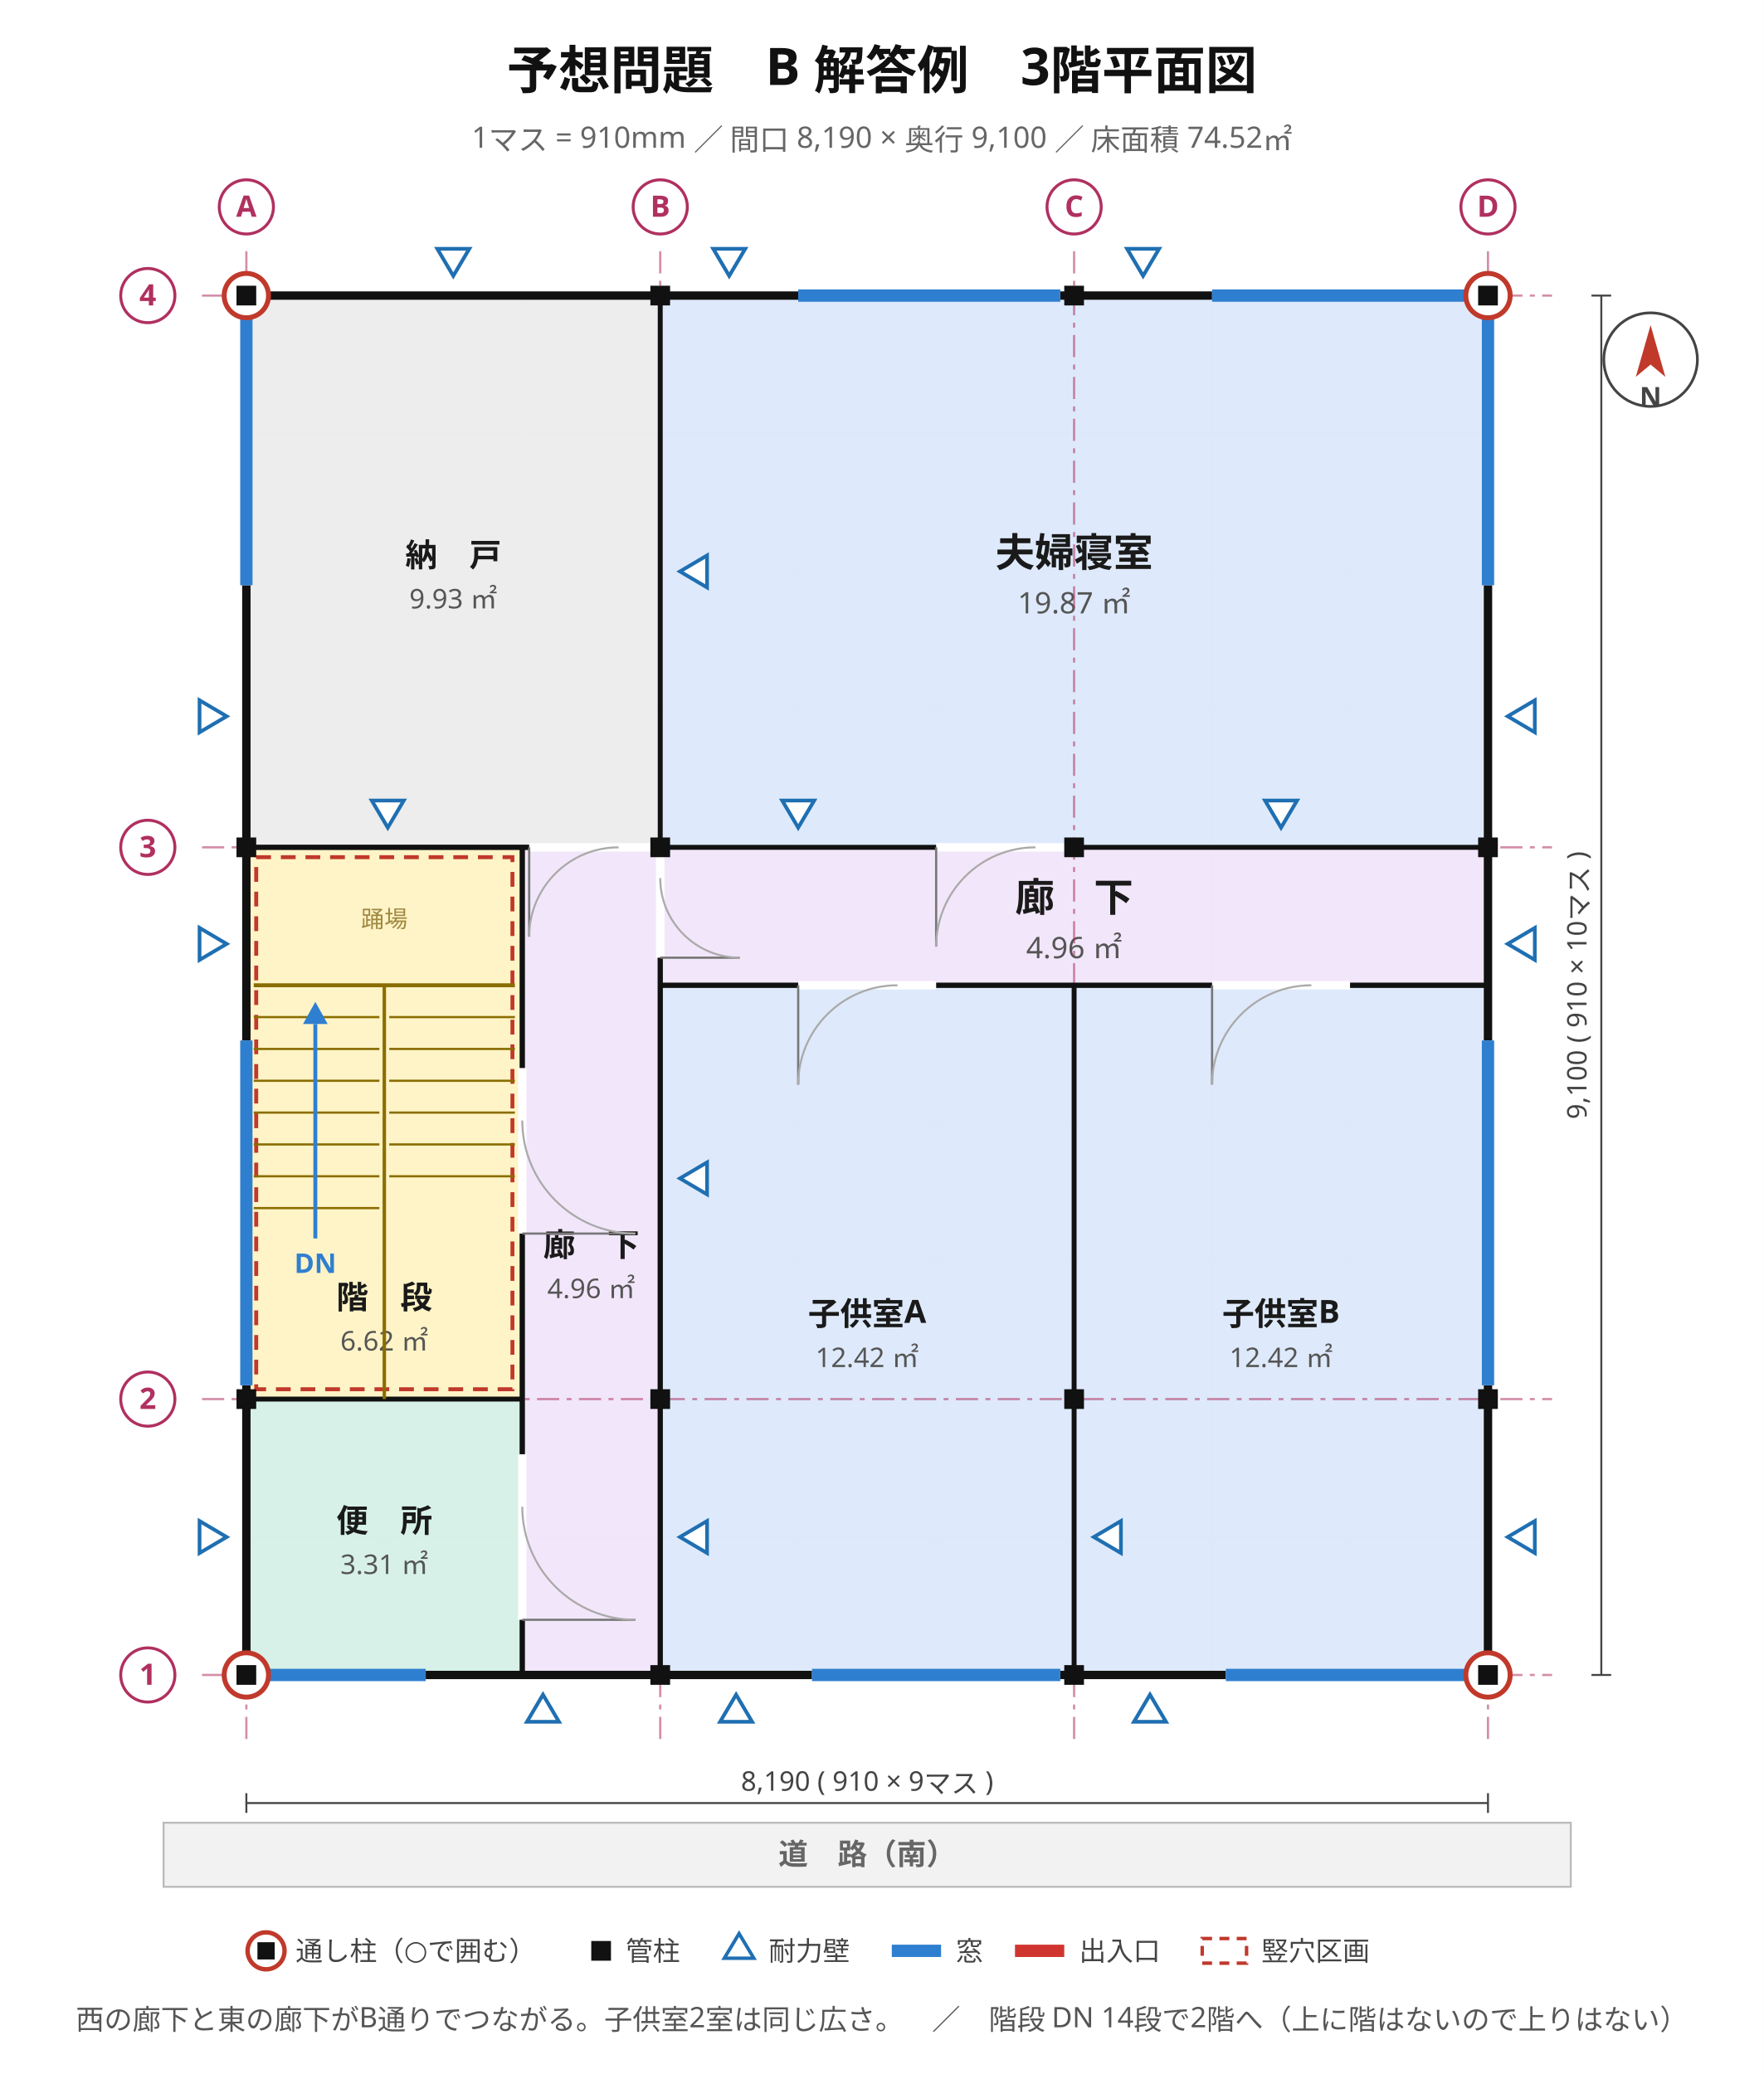
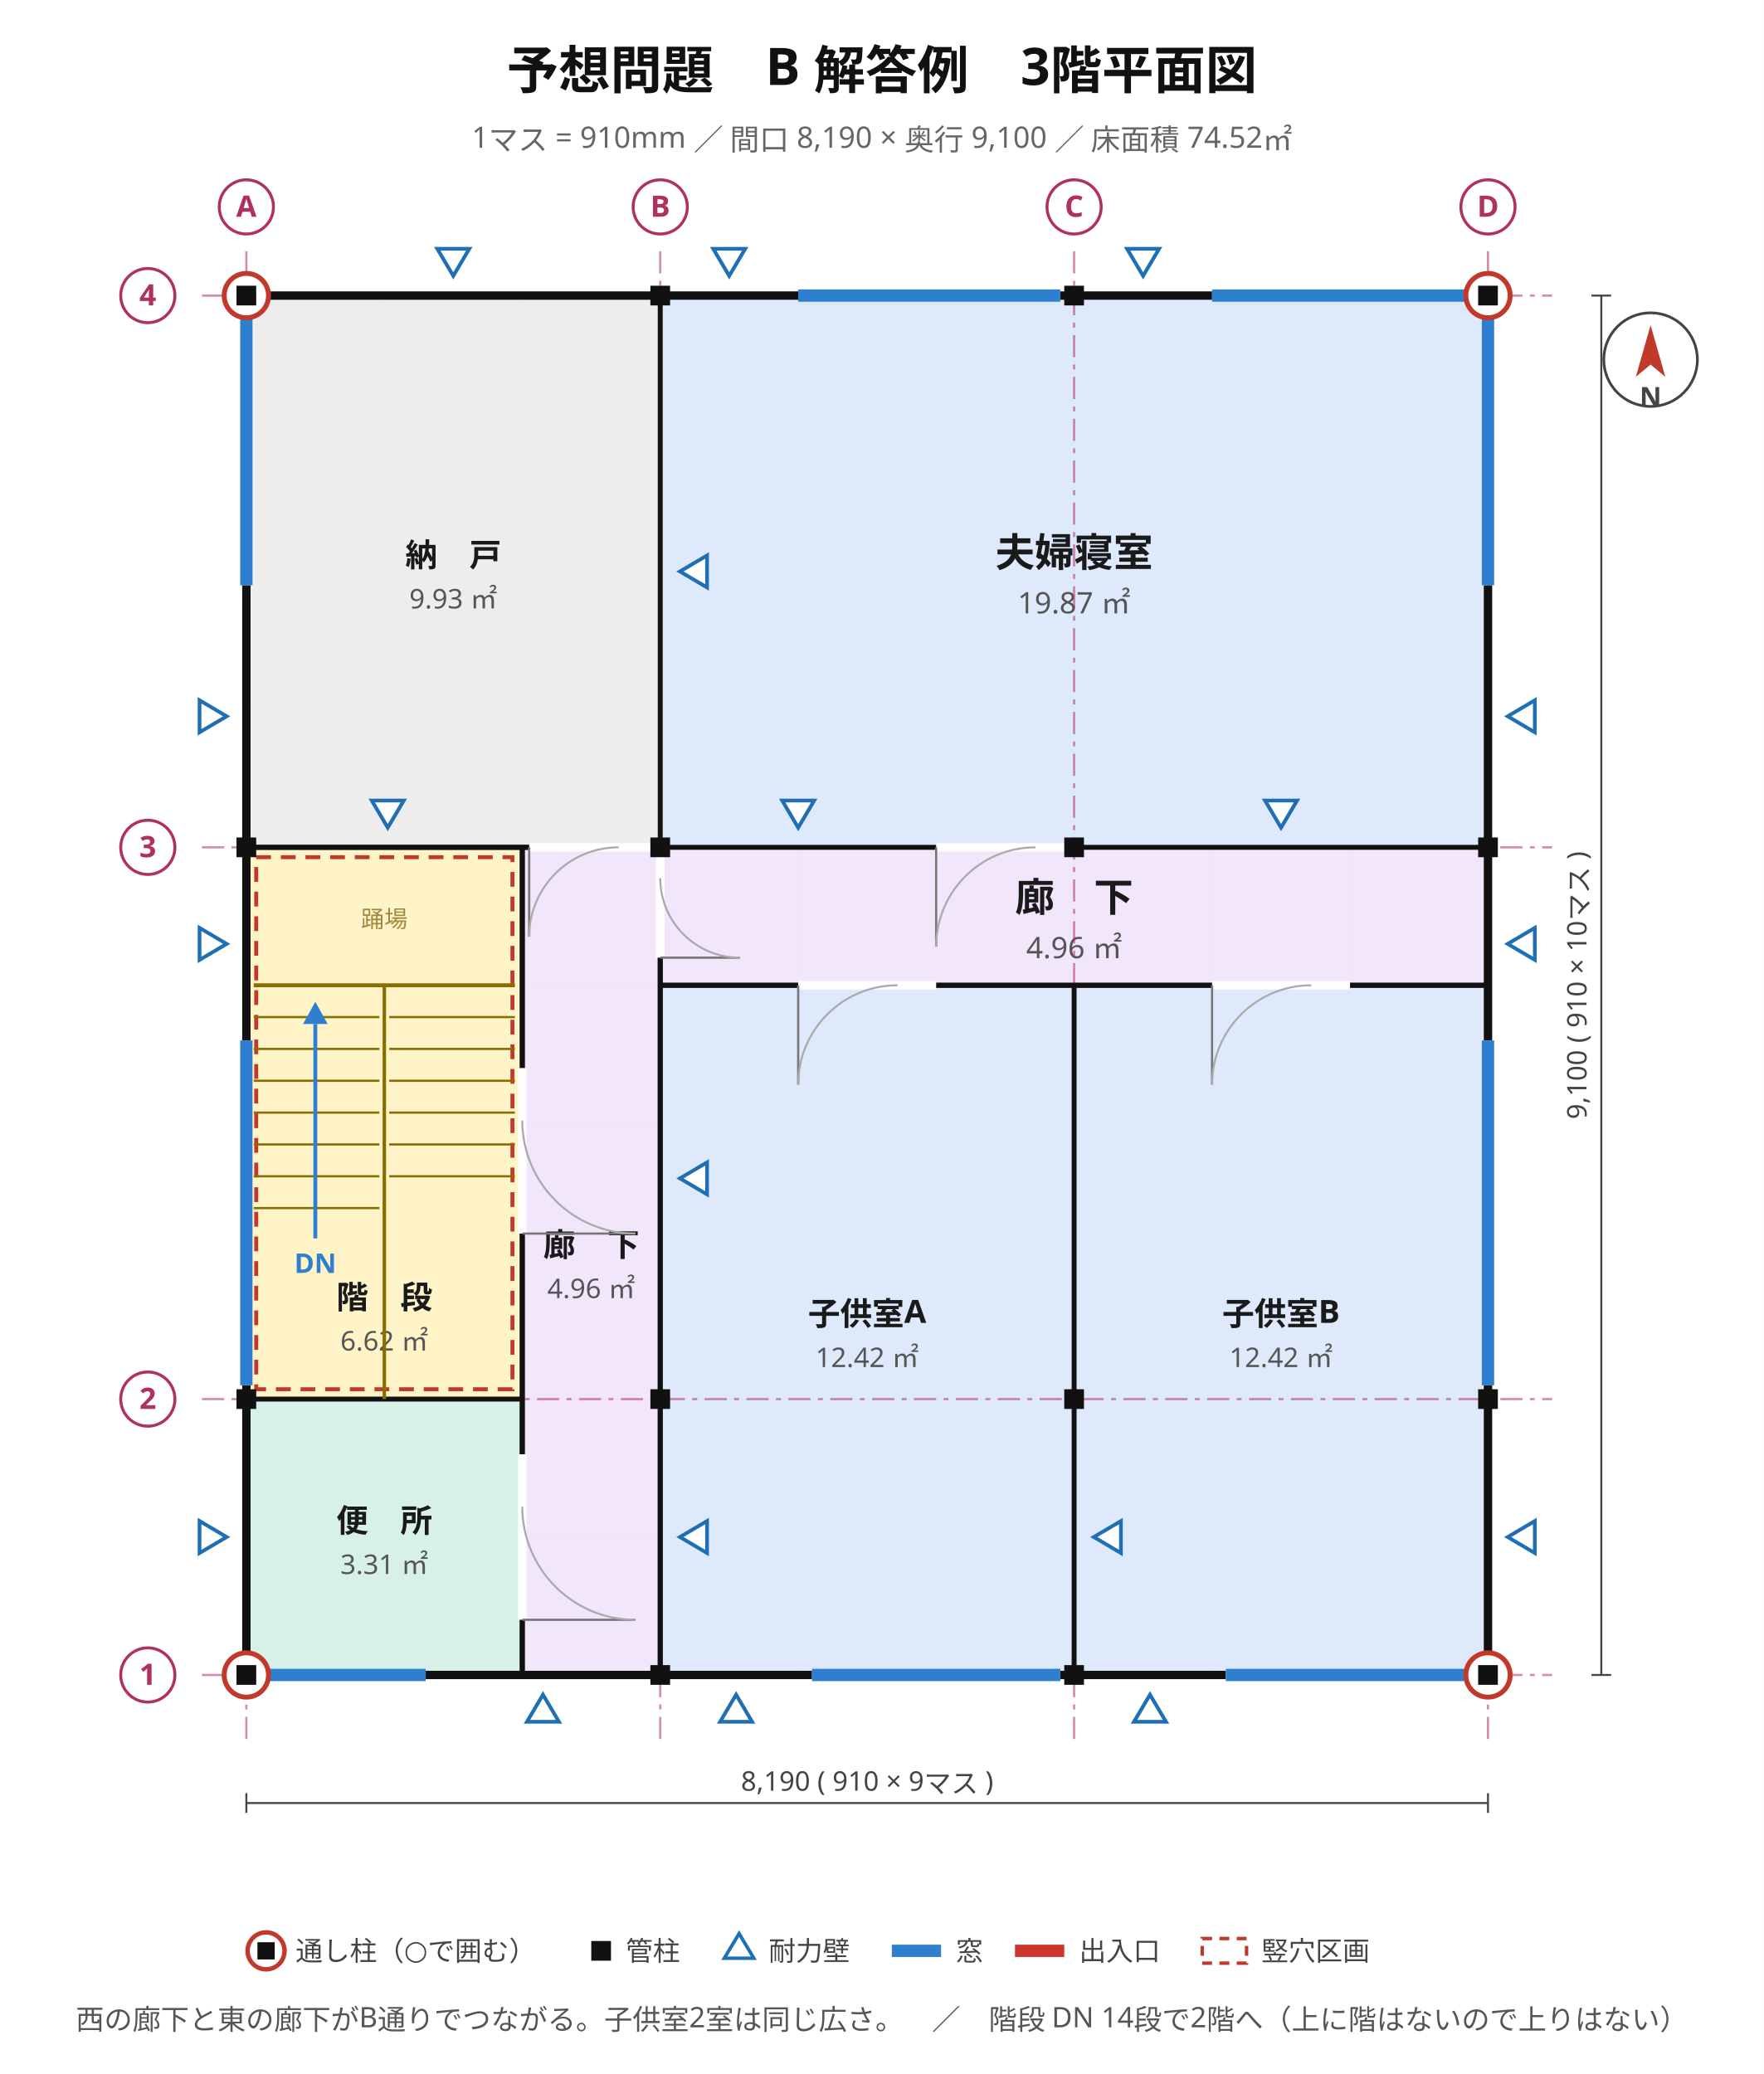
<svg xmlns="http://www.w3.org/2000/svg" viewBox="0 0 716 842" width="716" height="842" font-family="'Hiragino Sans','Hiragino Kaku Gothic ProN','Noto Sans JP','Yu Gothic',Meiryo,'IPAGothic',sans-serif">
  <rect width="716" height="842" fill="#ffffff" />
  <text x="358" y="36" font-size="21" text-anchor="middle" fill="#111" font-weight="700" font-family="'Hiragino Sans','Hiragino Kaku Gothic ProN','Noto Sans JP','Yu Gothic',Meiryo,'IPAGothic',sans-serif">予想問題　B 解答例　3階平面図</text>
  <text x="358" y="60" font-size="12" text-anchor="middle" fill="#666" font-weight="400" font-family="'Hiragino Sans','Hiragino Kaku Gothic ProN','Noto Sans JP','Yu Gothic',Meiryo,'IPAGothic',sans-serif">1マス = 910mm ／ 間口 8,190 × 奥行 9,100 ／ 床面積 74.52㎡</text>
  <line x1="100" y1="120" x2="100" y2="680" stroke="#e8e8e8" stroke-width="0.7" />
  <line x1="156" y1="120" x2="156" y2="680" stroke="#e8e8e8" stroke-width="0.7" />
  <line x1="212" y1="120" x2="212" y2="680" stroke="#e8e8e8" stroke-width="0.7" />
  <line x1="268" y1="120" x2="268" y2="680" stroke="#e8e8e8" stroke-width="0.7" />
  <line x1="324" y1="120" x2="324" y2="680" stroke="#e8e8e8" stroke-width="0.7" />
  <line x1="380" y1="120" x2="380" y2="680" stroke="#e8e8e8" stroke-width="0.7" />
  <line x1="436" y1="120" x2="436" y2="680" stroke="#e8e8e8" stroke-width="0.7" />
  <line x1="492" y1="120" x2="492" y2="680" stroke="#e8e8e8" stroke-width="0.7" />
  <line x1="548" y1="120" x2="548" y2="680" stroke="#e8e8e8" stroke-width="0.7" />
  <line x1="604" y1="120" x2="604" y2="680" stroke="#e8e8e8" stroke-width="0.7" />
  <line x1="100" y1="680" x2="604" y2="680" stroke="#e8e8e8" stroke-width="0.7" />
  <line x1="100" y1="624" x2="604" y2="624" stroke="#e8e8e8" stroke-width="0.7" />
  <line x1="100" y1="568" x2="604" y2="568" stroke="#e8e8e8" stroke-width="0.7" />
  <line x1="100" y1="512" x2="604" y2="512" stroke="#e8e8e8" stroke-width="0.7" />
  <line x1="100" y1="456" x2="604" y2="456" stroke="#e8e8e8" stroke-width="0.7" />
  <line x1="100" y1="400" x2="604" y2="400" stroke="#e8e8e8" stroke-width="0.7" />
  <line x1="100" y1="344" x2="604" y2="344" stroke="#e8e8e8" stroke-width="0.7" />
  <line x1="100" y1="288" x2="604" y2="288" stroke="#e8e8e8" stroke-width="0.7" />
  <line x1="100" y1="232" x2="604" y2="232" stroke="#e8e8e8" stroke-width="0.7" />
  <line x1="100" y1="176" x2="604" y2="176" stroke="#e8e8e8" stroke-width="0.7" />
  <line x1="100" y1="120" x2="604" y2="120" stroke="#e8e8e8" stroke-width="0.7" />
  <rect x="100" y="568" width="112" height="112" fill="#d5f0e7" stroke="#2f9077" stroke-width="1.2" opacity="0.95" />
  <text x="156" y="622" font-size="13" text-anchor="middle" fill="#1a1a1a" font-weight="700" font-family="'Hiragino Sans','Hiragino Kaku Gothic ProN','Noto Sans JP','Yu Gothic',Meiryo,'IPAGothic',sans-serif">便　所</text>
  <text x="156" y="639" font-size="11" text-anchor="middle" fill="#555" font-weight="400" font-family="'Hiragino Sans','Hiragino Kaku Gothic ProN','Noto Sans JP','Yu Gothic',Meiryo,'IPAGothic',sans-serif">3.31 ㎡</text>
  <rect x="100" y="344" width="112" height="224" fill="#fff3c4" stroke="#bb9508" stroke-width="1.2" opacity="0.95" />
  <text x="156" y="531.28" font-size="13" text-anchor="middle" fill="#1a1a1a" font-weight="700" font-family="'Hiragino Sans','Hiragino Kaku Gothic ProN','Noto Sans JP','Yu Gothic',Meiryo,'IPAGothic',sans-serif">階　段</text>
  <text x="156" y="548.28" font-size="11" text-anchor="middle" fill="#555" font-weight="400" font-family="'Hiragino Sans','Hiragino Kaku Gothic ProN','Noto Sans JP','Yu Gothic',Meiryo,'IPAGothic',sans-serif">6.62 ㎡</text>
  <rect x="212" y="344" width="56" height="336" fill="#f1e6fa" stroke="#8b62b5" stroke-width="1.2" opacity="0.95" />
  <text x="240" y="510" font-size="13" text-anchor="middle" fill="#1a1a1a" font-weight="700" font-family="'Hiragino Sans','Hiragino Kaku Gothic ProN','Noto Sans JP','Yu Gothic',Meiryo,'IPAGothic',sans-serif">廊　下</text>
  <text x="240" y="527" font-size="11" text-anchor="middle" fill="#555" font-weight="400" font-family="'Hiragino Sans','Hiragino Kaku Gothic ProN','Noto Sans JP','Yu Gothic',Meiryo,'IPAGothic',sans-serif">4.96 ㎡</text>
  <rect x="100" y="120" width="168" height="224" fill="#ececec" stroke="#8a8a8a" stroke-width="1.2" opacity="0.95" />
  <text x="184" y="230" font-size="13" text-anchor="middle" fill="#1a1a1a" font-weight="700" font-family="'Hiragino Sans','Hiragino Kaku Gothic ProN','Noto Sans JP','Yu Gothic',Meiryo,'IPAGothic',sans-serif">納　戸</text>
  <text x="184" y="247" font-size="11" text-anchor="middle" fill="#555" font-weight="400" font-family="'Hiragino Sans','Hiragino Kaku Gothic ProN','Noto Sans JP','Yu Gothic',Meiryo,'IPAGothic',sans-serif">9.93 ㎡</text>
  <rect x="268" y="400" width="168" height="280" fill="#dce9fb" stroke="#4a76b8" stroke-width="1.2" opacity="0.95" />
  <text x="352" y="538" font-size="13" text-anchor="middle" fill="#1a1a1a" font-weight="700" font-family="'Hiragino Sans','Hiragino Kaku Gothic ProN','Noto Sans JP','Yu Gothic',Meiryo,'IPAGothic',sans-serif">子供室A</text>
  <text x="352" y="555" font-size="11" text-anchor="middle" fill="#555" font-weight="400" font-family="'Hiragino Sans','Hiragino Kaku Gothic ProN','Noto Sans JP','Yu Gothic',Meiryo,'IPAGothic',sans-serif">12.42 ㎡</text>
  <rect x="436" y="400" width="168" height="280" fill="#dce9fb" stroke="#4a76b8" stroke-width="1.2" opacity="0.95" />
  <text x="520" y="538" font-size="13" text-anchor="middle" fill="#1a1a1a" font-weight="700" font-family="'Hiragino Sans','Hiragino Kaku Gothic ProN','Noto Sans JP','Yu Gothic',Meiryo,'IPAGothic',sans-serif">子供室B</text>
  <text x="520" y="555" font-size="11" text-anchor="middle" fill="#555" font-weight="400" font-family="'Hiragino Sans','Hiragino Kaku Gothic ProN','Noto Sans JP','Yu Gothic',Meiryo,'IPAGothic',sans-serif">12.42 ㎡</text>
  <rect x="268" y="344" width="336" height="56" fill="#f1e6fa" stroke="#8b62b5" stroke-width="1.2" opacity="0.95" />
  <text x="436" y="370" font-size="16" text-anchor="middle" fill="#1a1a1a" font-weight="700" font-family="'Hiragino Sans','Hiragino Kaku Gothic ProN','Noto Sans JP','Yu Gothic',Meiryo,'IPAGothic',sans-serif">廊　下</text>
  <text x="436" y="389" font-size="12" text-anchor="middle" fill="#555" font-weight="400" font-family="'Hiragino Sans','Hiragino Kaku Gothic ProN','Noto Sans JP','Yu Gothic',Meiryo,'IPAGothic',sans-serif">4.96 ㎡</text>
  <rect x="268" y="120" width="336" height="224" fill="#dce9fb" stroke="#4a76b8" stroke-width="1.2" opacity="0.95" />
  <text x="436" y="230" font-size="16" text-anchor="middle" fill="#1a1a1a" font-weight="700" font-family="'Hiragino Sans','Hiragino Kaku Gothic ProN','Noto Sans JP','Yu Gothic',Meiryo,'IPAGothic',sans-serif">夫婦寝室</text>
  <text x="436" y="249" font-size="12" text-anchor="middle" fill="#555" font-weight="400" font-family="'Hiragino Sans','Hiragino Kaku Gothic ProN','Noto Sans JP','Yu Gothic',Meiryo,'IPAGothic',sans-serif">19.87 ㎡</text>
  <line x1="100" y1="102" x2="100" y2="706" stroke="#b03060" stroke-width="0.9" stroke-dasharray="9 3 2 3" opacity="0.55" />
  <line x1="268" y1="102" x2="268" y2="706" stroke="#b03060" stroke-width="0.9" stroke-dasharray="9 3 2 3" opacity="0.55" />
  <line x1="436" y1="102" x2="436" y2="706" stroke="#b03060" stroke-width="0.9" stroke-dasharray="9 3 2 3" opacity="0.55" />
  <line x1="604" y1="102" x2="604" y2="706" stroke="#b03060" stroke-width="0.9" stroke-dasharray="9 3 2 3" opacity="0.55" />
  <line x1="82" y1="680" x2="630" y2="680" stroke="#b03060" stroke-width="0.9" stroke-dasharray="9 3 2 3" opacity="0.55" />
  <line x1="82" y1="568" x2="630" y2="568" stroke="#b03060" stroke-width="0.9" stroke-dasharray="9 3 2 3" opacity="0.55" />
  <line x1="82" y1="344" x2="630" y2="344" stroke="#b03060" stroke-width="0.9" stroke-dasharray="9 3 2 3" opacity="0.55" />
  <line x1="82" y1="120" x2="630" y2="120" stroke="#b03060" stroke-width="0.9" stroke-dasharray="9 3 2 3" opacity="0.55" />
  <rect x="100" y="120" width="504" height="560" stroke="#111" stroke-width="3.4" fill="none" />
  <line x1="329.6" y1="680" x2="430.4" y2="680" stroke="#ffffff" stroke-width="4.2" />
  <line x1="329.6" y1="680" x2="430.4" y2="680" stroke="#2f7fd0" stroke-width="5.0" />
  <line x1="497.6" y1="680" x2="598.4" y2="680" stroke="#ffffff" stroke-width="4.2" />
  <line x1="497.6" y1="680" x2="598.4" y2="680" stroke="#2f7fd0" stroke-width="5.0" />
  <line x1="105.6" y1="680" x2="172.8" y2="680" stroke="#ffffff" stroke-width="4.2" />
  <line x1="105.6" y1="680" x2="172.8" y2="680" stroke="#2f7fd0" stroke-width="5.0" />
  <line x1="324" y1="120" x2="430.4" y2="120" stroke="#ffffff" stroke-width="4.2" />
  <line x1="324" y1="120" x2="430.4" y2="120" stroke="#2f7fd0" stroke-width="5.0" />
  <line x1="492" y1="120" x2="598.4" y2="120" stroke="#ffffff" stroke-width="4.2" />
  <line x1="492" y1="120" x2="598.4" y2="120" stroke="#2f7fd0" stroke-width="5.0" />
  <line x1="100" y1="562.4" x2="100" y2="422.4" stroke="#ffffff" stroke-width="4.2" />
  <line x1="100" y1="562.4" x2="100" y2="422.4" stroke="#2f7fd0" stroke-width="5.0" />
  <line x1="100" y1="237.6" x2="100" y2="125.6" stroke="#ffffff" stroke-width="4.2" />
  <line x1="100" y1="237.6" x2="100" y2="125.6" stroke="#2f7fd0" stroke-width="5.0" />
  <line x1="604" y1="562.4" x2="604" y2="422.4" stroke="#ffffff" stroke-width="4.2" />
  <line x1="604" y1="562.4" x2="604" y2="422.4" stroke="#2f7fd0" stroke-width="5.0" />
  <line x1="604" y1="237.6" x2="604" y2="125.6" stroke="#ffffff" stroke-width="4.2" />
  <line x1="604" y1="237.6" x2="604" y2="125.6" stroke="#2f7fd0" stroke-width="5.0" />
+   <line x1="100" y1="568" x2="212" y2="568" stroke="#111" stroke-width="2.0" />
+   <line x1="100" y1="344" x2="268" y2="344" stroke="#111" stroke-width="2.0" />
+   <line x1="268" y1="400" x2="436" y2="400" stroke="#111" stroke-width="2.0" />
+   <line x1="268" y1="400" x2="604" y2="400" stroke="#111" stroke-width="2.0" />
+   <line x1="212" y1="344" x2="268" y2="344" stroke="#111" stroke-width="2.0" />
+   <line x1="268" y1="400" x2="268" y2="344" stroke="#111" stroke-width="2.0" />
+   <line x1="268" y1="344" x2="268" y2="120" stroke="#111" stroke-width="2.0" />
  <line x1="100" y1="344" x2="212" y2="344" stroke="#111" stroke-width="2.0" />
+   <line x1="268" y1="680" x2="268" y2="344" stroke="#111" stroke-width="2.0" />
  <line x1="212" y1="680" x2="212" y2="344" stroke="#111" stroke-width="2.0" />
+   <line x1="436" y1="680" x2="436" y2="400" stroke="#111" stroke-width="2.0" />
+   <line x1="268" y1="680" x2="268" y2="400" stroke="#111" stroke-width="2.0" />
+   <line x1="212" y1="568" x2="212" y2="344" stroke="#111" stroke-width="2.0" />
  <line x1="436" y1="400" x2="604" y2="400" stroke="#111" stroke-width="2.0" />
-   <line x1="268" y1="680" x2="268" y2="400" stroke="#111" stroke-width="2.0" />
-   <line x1="436" y1="680" x2="436" y2="400" stroke="#111" stroke-width="2.0" />
-   <line x1="212" y1="568" x2="212" y2="344" stroke="#111" stroke-width="2.0" />
  <line x1="268" y1="344" x2="604" y2="344" stroke="#111" stroke-width="2.0" />
  <line x1="212" y1="680" x2="212" y2="568" stroke="#111" stroke-width="2.0" />
-   <line x1="268" y1="400" x2="436" y2="400" stroke="#111" stroke-width="2.0" />
-   <line x1="268" y1="400" x2="604" y2="400" stroke="#111" stroke-width="2.0" />
-   <line x1="268" y1="400" x2="268" y2="344" stroke="#111" stroke-width="2.0" />
-   <line x1="268" y1="344" x2="268" y2="120" stroke="#111" stroke-width="2.0" />
-   <line x1="100" y1="568" x2="212" y2="568" stroke="#111" stroke-width="2.0" />
-   <line x1="100" y1="344" x2="268" y2="344" stroke="#111" stroke-width="2.0" />
-   <line x1="268" y1="680" x2="268" y2="344" stroke="#111" stroke-width="2.0" />
-   <line x1="212" y1="344" x2="268" y2="344" stroke="#111" stroke-width="2.0" />
  <line x1="212" y1="657.6" x2="212" y2="590.4" stroke="#ffffff" stroke-width="3.4" />
  <line x1="212" y1="657.6" x2="257.92" y2="657.6" stroke="#777" stroke-width="0.9" />
  <path d="M 257.9 657.6 A 45.9 45.9 0 0 1 212.0 611.7" stroke="#aaa" stroke-width="0.8" fill="none" />
  <line x1="212" y1="500.8" x2="212" y2="433.6" stroke="#ffffff" stroke-width="3.4" />
  <line x1="212" y1="500.8" x2="257.92" y2="500.8" stroke="#777" stroke-width="0.9" />
  <path d="M 257.9 500.8 A 45.9 45.9 0 0 1 212.0 454.9" stroke="#aaa" stroke-width="0.8" fill="none" />
  <line x1="214.8" y1="344" x2="265.2" y2="344" stroke="#ffffff" stroke-width="3.4" />
  <line x1="214.8" y1="344" x2="214.8" y2="380.29" stroke="#777" stroke-width="0.9" />
  <path d="M 214.8 380.3 A 36.3 36.3 0 0 1 251.1 344.0" stroke="#aaa" stroke-width="0.8" fill="none" />
  <line x1="268" y1="388.8" x2="268" y2="344" stroke="#ffffff" stroke-width="3.4" />
  <line x1="268" y1="388.8" x2="300.26" y2="388.8" stroke="#777" stroke-width="0.9" />
  <path d="M 300.3 388.8 A 32.3 32.3 0 0 1 268.0 356.5" stroke="#aaa" stroke-width="0.8" fill="none" />
  <line x1="324" y1="400" x2="380" y2="400" stroke="#ffffff" stroke-width="3.4" />
  <line x1="324" y1="400" x2="324" y2="440.32" stroke="#777" stroke-width="0.9" />
  <path d="M 324.0 440.3 A 40.3 40.3 0 0 1 364.3 400.0" stroke="#aaa" stroke-width="0.8" fill="none" />
  <line x1="492" y1="400" x2="548" y2="400" stroke="#ffffff" stroke-width="3.4" />
  <line x1="492" y1="400" x2="492" y2="440.32" stroke="#777" stroke-width="0.9" />
  <path d="M 492.0 440.3 A 40.3 40.3 0 0 1 532.3 400.0" stroke="#aaa" stroke-width="0.8" fill="none" />
  <line x1="380" y1="344" x2="436" y2="344" stroke="#ffffff" stroke-width="3.4" />
  <line x1="380" y1="344" x2="380" y2="384.32" stroke="#777" stroke-width="0.9" />
  <path d="M 380.0 384.3 A 40.3 40.3 0 0 1 420.3 344.0" stroke="#aaa" stroke-width="0.8" fill="none" />
  <rect x="104" y="348" width="104" height="216" fill="none" stroke="#c0392b" stroke-width="1.6" stroke-dasharray="6 4" />
  <line x1="103" y1="400" x2="209" y2="400" stroke="#8a6d00" stroke-width="1.6" />
  <line x1="156" y1="568" x2="156" y2="400" stroke="#8a6d00" stroke-width="1.4" />
  <line x1="158" y1="412.92" x2="209" y2="412.92" stroke="#8a6d00" stroke-width="0.9" />
  <line x1="158" y1="425.85" x2="209" y2="425.85" stroke="#8a6d00" stroke-width="0.9" />
  <line x1="158" y1="438.77" x2="209" y2="438.77" stroke="#8a6d00" stroke-width="0.9" />
  <line x1="158" y1="451.69" x2="209" y2="451.69" stroke="#8a6d00" stroke-width="0.9" />
  <line x1="158" y1="464.62" x2="209" y2="464.62" stroke="#8a6d00" stroke-width="0.9" />
  <line x1="158" y1="477.54" x2="209" y2="477.54" stroke="#8a6d00" stroke-width="0.9" />
  <line x1="103" y1="412.92" x2="154" y2="412.92" stroke="#8a6d00" stroke-width="0.9" />
  <line x1="103" y1="425.85" x2="154" y2="425.85" stroke="#8a6d00" stroke-width="0.9" />
  <line x1="103" y1="438.77" x2="154" y2="438.77" stroke="#8a6d00" stroke-width="0.9" />
  <line x1="103" y1="451.69" x2="154" y2="451.69" stroke="#8a6d00" stroke-width="0.9" />
  <line x1="103" y1="464.62" x2="154" y2="464.62" stroke="#8a6d00" stroke-width="0.9" />
  <line x1="103" y1="477.54" x2="154" y2="477.54" stroke="#8a6d00" stroke-width="0.9" />
  <line x1="103" y1="490.46" x2="154" y2="490.46" stroke="#8a6d00" stroke-width="0.9" />
  <line x1="128" y1="502.78" x2="128" y2="415.72" stroke="#2f7fd0" stroke-width="1.6" />
  <polygon points="128,406.72 123,415.72 133,415.72" fill="#2f7fd0" />
  <text x="128" y="516.78" font-size="11" text-anchor="middle" fill="#2f7fd0" font-weight="700" font-family="'Hiragino Sans','Hiragino Kaku Gothic ProN','Noto Sans JP','Yu Gothic',Meiryo,'IPAGothic',sans-serif">DN</text>
  <text x="156" y="376.48" font-size="9.5" text-anchor="middle" fill="#a08840" font-weight="400" font-family="'Hiragino Sans','Hiragino Kaku Gothic ProN','Noto Sans JP','Yu Gothic',Meiryo,'IPAGothic',sans-serif">踊場</text>
  <polygon points="92,624 81,617.5 81,630.5" fill="#ffffff" stroke="#1f6fb2" stroke-width="1.5" />
  <polygon points="92,383.2 81,376.7 81,389.7" fill="#ffffff" stroke="#1f6fb2" stroke-width="1.5" />
  <polygon points="92,290.8 81,284.3 81,297.3" fill="#ffffff" stroke="#1f6fb2" stroke-width="1.5" />
  <polygon points="276,624 287,617.5 287,630.5" fill="#ffffff" stroke="#1f6fb2" stroke-width="1.5" />
  <polygon points="276,478.4 287,471.9 287,484.9" fill="#ffffff" stroke="#1f6fb2" stroke-width="1.5" />
  <polygon points="276,232 287,225.5 287,238.5" fill="#ffffff" stroke="#1f6fb2" stroke-width="1.5" />
  <polygon points="444,624 455,617.5 455,630.5" fill="#ffffff" stroke="#1f6fb2" stroke-width="1.5" />
  <polygon points="612,624 623,617.5 623,630.5" fill="#ffffff" stroke="#1f6fb2" stroke-width="1.5" />
  <polygon points="612,383.2 623,376.7 623,389.7" fill="#ffffff" stroke="#1f6fb2" stroke-width="1.5" />
  <polygon points="612,290.8 623,284.3 623,297.3" fill="#ffffff" stroke="#1f6fb2" stroke-width="1.5" />
  <polygon points="220.4,688 213.9,699 226.9,699" fill="#ffffff" stroke="#1f6fb2" stroke-width="1.5" />
  <polygon points="298.8,688 292.3,699 305.3,699" fill="#ffffff" stroke="#1f6fb2" stroke-width="1.5" />
  <polygon points="466.8,688 460.3,699 473.3,699" fill="#ffffff" stroke="#1f6fb2" stroke-width="1.5" />
  <polygon points="157.4,336 150.9,325 163.9,325" fill="#ffffff" stroke="#1f6fb2" stroke-width="1.5" />
  <polygon points="324,336 317.5,325 330.5,325" fill="#ffffff" stroke="#1f6fb2" stroke-width="1.5" />
  <polygon points="520,336 513.5,325 526.5,325" fill="#ffffff" stroke="#1f6fb2" stroke-width="1.5" />
  <polygon points="184,112 177.5,101 190.5,101" fill="#ffffff" stroke="#1f6fb2" stroke-width="1.5" />
  <polygon points="296,112 289.5,101 302.5,101" fill="#ffffff" stroke="#1f6fb2" stroke-width="1.5" />
  <polygon points="464,112 457.5,101 470.5,101" fill="#ffffff" stroke="#1f6fb2" stroke-width="1.5" />
  <rect x="264" y="676" width="8" height="8" fill="#111" />
  <rect x="432" y="676" width="8" height="8" fill="#111" />
  <rect x="96" y="564" width="8" height="8" fill="#111" />
  <rect x="600" y="564" width="8" height="8" fill="#111" />
  <rect x="96" y="340" width="8" height="8" fill="#111" />
  <rect x="600" y="340" width="8" height="8" fill="#111" />
  <rect x="264" y="116" width="8" height="8" fill="#111" />
  <rect x="432" y="116" width="8" height="8" fill="#111" />
  <rect x="264" y="564" width="8" height="8" fill="#111" />
  <rect x="432" y="564" width="8" height="8" fill="#111" />
  <rect x="264" y="340" width="8" height="8" fill="#111" />
  <rect x="432" y="340" width="8" height="8" fill="#111" />
  <circle cx="100" cy="680" r="9" fill="#ffffff" stroke="#c0392b" stroke-width="2.0" />
  <rect x="96" y="676" width="8" height="8" fill="#111" />
  <circle cx="604" cy="680" r="9" fill="#ffffff" stroke="#c0392b" stroke-width="2.0" />
  <rect x="600" y="676" width="8" height="8" fill="#111" />
  <circle cx="100" cy="120" r="9" fill="#ffffff" stroke="#c0392b" stroke-width="2.0" />
  <rect x="96" y="116" width="8" height="8" fill="#111" />
  <circle cx="604" cy="120" r="9" fill="#ffffff" stroke="#c0392b" stroke-width="2.0" />
  <rect x="600" y="116" width="8" height="8" fill="#111" />
  <circle cx="100" cy="84" r="11" fill="#ffffff" stroke="#b03060" stroke-width="1.2" />
  <text x="100" y="88" font-size="12" text-anchor="middle" fill="#b03060" font-weight="700" font-family="'Hiragino Sans','Hiragino Kaku Gothic ProN','Noto Sans JP','Yu Gothic',Meiryo,'IPAGothic',sans-serif">A</text>
  <circle cx="268" cy="84" r="11" fill="#ffffff" stroke="#b03060" stroke-width="1.2" />
  <text x="268" y="88" font-size="12" text-anchor="middle" fill="#b03060" font-weight="700" font-family="'Hiragino Sans','Hiragino Kaku Gothic ProN','Noto Sans JP','Yu Gothic',Meiryo,'IPAGothic',sans-serif">B</text>
  <circle cx="436" cy="84" r="11" fill="#ffffff" stroke="#b03060" stroke-width="1.2" />
  <text x="436" y="88" font-size="12" text-anchor="middle" fill="#b03060" font-weight="700" font-family="'Hiragino Sans','Hiragino Kaku Gothic ProN','Noto Sans JP','Yu Gothic',Meiryo,'IPAGothic',sans-serif">C</text>
  <circle cx="604" cy="84" r="11" fill="#ffffff" stroke="#b03060" stroke-width="1.2" />
  <text x="604" y="88" font-size="12" text-anchor="middle" fill="#b03060" font-weight="700" font-family="'Hiragino Sans','Hiragino Kaku Gothic ProN','Noto Sans JP','Yu Gothic',Meiryo,'IPAGothic',sans-serif">D</text>
  <circle cx="60" cy="680" r="11" fill="#ffffff" stroke="#b03060" stroke-width="1.2" />
  <text x="60" y="684" font-size="12" text-anchor="middle" fill="#b03060" font-weight="700" font-family="'Hiragino Sans','Hiragino Kaku Gothic ProN','Noto Sans JP','Yu Gothic',Meiryo,'IPAGothic',sans-serif">1</text>
  <circle cx="60" cy="568" r="11" fill="#ffffff" stroke="#b03060" stroke-width="1.2" />
  <text x="60" y="572" font-size="12" text-anchor="middle" fill="#b03060" font-weight="700" font-family="'Hiragino Sans','Hiragino Kaku Gothic ProN','Noto Sans JP','Yu Gothic',Meiryo,'IPAGothic',sans-serif">2</text>
  <circle cx="60" cy="344" r="11" fill="#ffffff" stroke="#b03060" stroke-width="1.2" />
  <text x="60" y="348" font-size="12" text-anchor="middle" fill="#b03060" font-weight="700" font-family="'Hiragino Sans','Hiragino Kaku Gothic ProN','Noto Sans JP','Yu Gothic',Meiryo,'IPAGothic',sans-serif">3</text>
  <circle cx="60" cy="120" r="11" fill="#ffffff" stroke="#b03060" stroke-width="1.2" />
  <text x="60" y="124" font-size="12" text-anchor="middle" fill="#b03060" font-weight="700" font-family="'Hiragino Sans','Hiragino Kaku Gothic ProN','Noto Sans JP','Yu Gothic',Meiryo,'IPAGothic',sans-serif">4</text>
  <line x1="100" y1="732" x2="604" y2="732" stroke="#444" stroke-width="0.8" />
  <line x1="100" y1="728" x2="100" y2="736" stroke="#444" stroke-width="0.8" />
  <line x1="604" y1="728" x2="604" y2="736" stroke="#444" stroke-width="0.8" />
  <text x="352" y="727" font-size="11" text-anchor="middle" fill="#444" font-weight="400" font-family="'Hiragino Sans','Hiragino Kaku Gothic ProN','Noto Sans JP','Yu Gothic',Meiryo,'IPAGothic',sans-serif">8,190  ( 910 × 9マス )</text>
  <line x1="650" y1="680" x2="650" y2="120" stroke="#444" stroke-width="0.8" />
  <line x1="646" y1="680" x2="654" y2="680" stroke="#444" stroke-width="0.8" />
  <line x1="646" y1="120" x2="654" y2="120" stroke="#444" stroke-width="0.8" />
  <g transform="translate(644,400) rotate(-90)">
    <text x="0" y="0" font-size="11" text-anchor="middle" fill="#444" font-weight="400" font-family="'Hiragino Sans','Hiragino Kaku Gothic ProN','Noto Sans JP','Yu Gothic',Meiryo,'IPAGothic',sans-serif">9,100  ( 910 × 10マス )</text>
  </g>
  <circle cx="670" cy="146" r="19" fill="#ffffff" stroke="#444" stroke-width="1.1" />
  <polygon points="670,132 664,153 670,148 676,153" fill="#c0392b" />
  <text x="670" y="165" font-size="11" text-anchor="middle" fill="#444" font-weight="700" font-family="'Hiragino Sans','Hiragino Kaku Gothic ProN','Noto Sans JP','Yu Gothic',Meiryo,'IPAGothic',sans-serif">N</text>
-   <rect x="66.4" y="740" width="571.2" height="26" fill="#f2f2f2" stroke="#bbb" stroke-width="0.8" />
-   <text x="352" y="757" font-size="12" text-anchor="middle" fill="#666" font-weight="700" font-family="'Hiragino Sans','Hiragino Kaku Gothic ProN','Noto Sans JP','Yu Gothic',Meiryo,'IPAGothic',sans-serif">道　路（南）</text>
  <circle cx="108" cy="792" r="7.5" fill="#ffffff" stroke="#c0392b" stroke-width="1.8" />
  <rect x="104.5" y="788.5" width="7" height="7" fill="#111" />
  <text x="120" y="796" font-size="11" text-anchor="start" fill="#444" font-weight="400" font-family="'Hiragino Sans','Hiragino Kaku Gothic ProN','Noto Sans JP','Yu Gothic',Meiryo,'IPAGothic',sans-serif">通し柱（○で囲む）</text>
  <rect x="240" y="788" width="8" height="8" fill="#111" />
  <text x="254" y="796" font-size="11" text-anchor="start" fill="#444" font-weight="400" font-family="'Hiragino Sans','Hiragino Kaku Gothic ProN','Noto Sans JP','Yu Gothic',Meiryo,'IPAGothic',sans-serif">管柱</text>
  <polygon points="300,785 294,795 306,795" fill="#fff" stroke="#1f6fb2" stroke-width="1.4" />
  <text x="312" y="796" font-size="11" text-anchor="start" fill="#444" font-weight="400" font-family="'Hiragino Sans','Hiragino Kaku Gothic ProN','Noto Sans JP','Yu Gothic',Meiryo,'IPAGothic',sans-serif">耐力壁</text>
  <line x1="362" y1="792" x2="382" y2="792" stroke="#2f7fd0" stroke-width="5" />
  <text x="388" y="796" font-size="11" text-anchor="start" fill="#444" font-weight="400" font-family="'Hiragino Sans','Hiragino Kaku Gothic ProN','Noto Sans JP','Yu Gothic',Meiryo,'IPAGothic',sans-serif">窓</text>
  <line x1="412" y1="792" x2="432" y2="792" stroke="#d0342f" stroke-width="5" />
  <text x="438" y="796" font-size="11" text-anchor="start" fill="#444" font-weight="400" font-family="'Hiragino Sans','Hiragino Kaku Gothic ProN','Noto Sans JP','Yu Gothic',Meiryo,'IPAGothic',sans-serif">出入口</text>
  <rect x="488" y="787" width="18" height="10" fill="none" stroke="#c0392b" stroke-width="1.4" stroke-dasharray="4 3" />
  <text x="512" y="796" font-size="11" text-anchor="start" fill="#444" font-weight="400" font-family="'Hiragino Sans','Hiragino Kaku Gothic ProN','Noto Sans JP','Yu Gothic',Meiryo,'IPAGothic',sans-serif">竪穴区画</text>
  <text x="358" y="824" font-size="11.5" text-anchor="middle" fill="#555" font-weight="400" font-family="'Hiragino Sans','Hiragino Kaku Gothic ProN','Noto Sans JP','Yu Gothic',Meiryo,'IPAGothic',sans-serif">西の廊下と東の廊下がB通りでつながる。子供室2室は同じ広さ。　／　階段 DN 14段で2階へ（上に階はないので上りはない）</text>
</svg>
